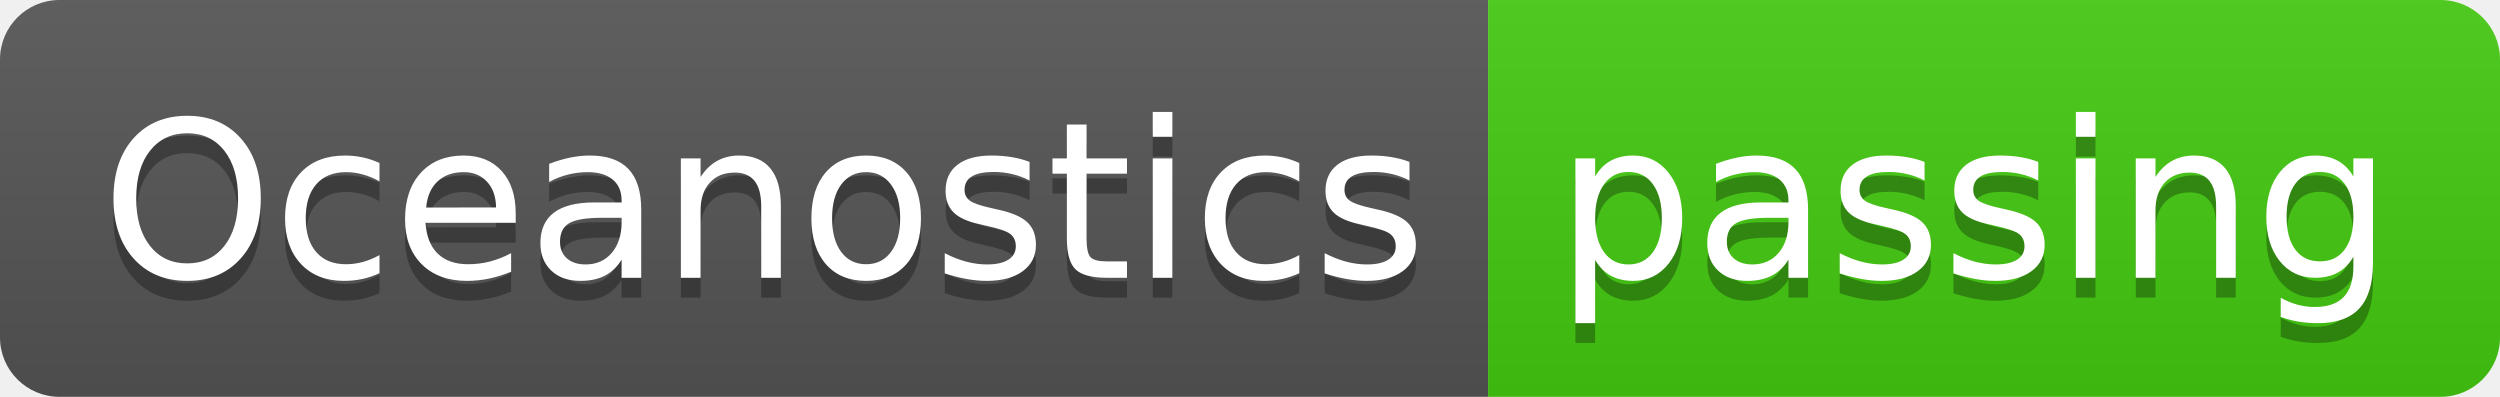
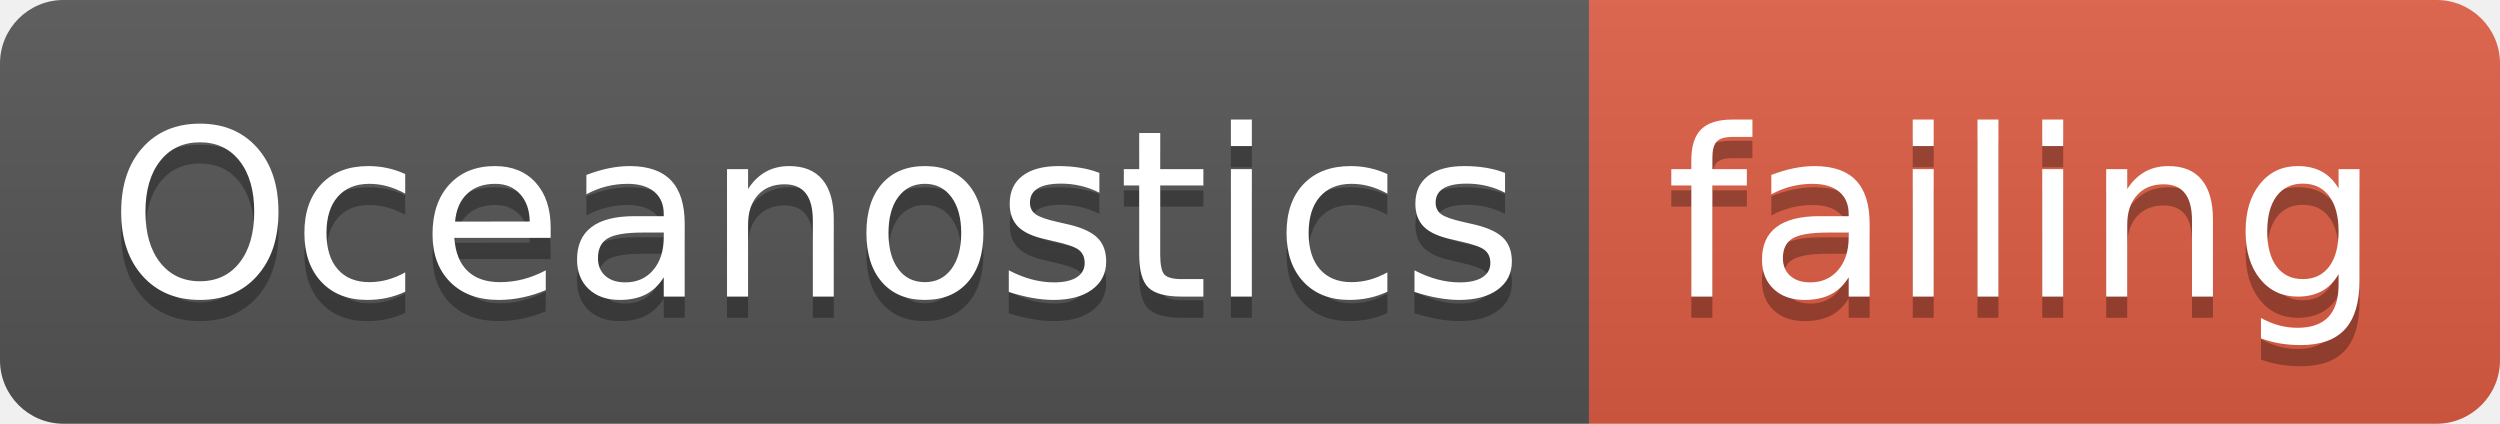
- <svg xmlns="http://www.w3.org/2000/svg" width="126" height="20">
+ <svg xmlns="http://www.w3.org/2000/svg" width="118" height="20">
  <linearGradient id="smooth" x2="0" y2="100%">
    <stop offset="0" stop-color="#bbb" stop-opacity=".1" />
    <stop offset="1" stop-opacity=".1" />
  </linearGradient>
  <clipPath id="round">
-     <rect width="126" height="20" rx="3" fill="#fff" />
+     <rect width="118" height="20" rx="3" fill="#fff" />
  </clipPath>
  <g clip-path="url(#round)">
    <rect width="75" height="20" fill="#555" />
-     <rect x="75" width="51" height="20" fill="#4c1" />
-     <rect width="126" height="20" fill="url(#smooth)" />
+     <rect x="75" width="43" height="20" fill="#e05d44" />
+     <rect width="118" height="20" fill="url(#smooth)" />
  </g>
  <g fill="#fff" text-anchor="middle" font-family="DejaVu Sans,Verdana,Geneva,sans-serif" font-size="110">
    <text x="385" y="150" fill="#010101" fill-opacity=".3" transform="scale(0.1)" textLength="650" lengthAdjust="spacing">Oceanostics</text>
    <text x="385" y="140" transform="scale(0.1)" textLength="650" lengthAdjust="spacing">Oceanostics</text>
-     <text x="995" y="150" fill="#010101" fill-opacity=".3" transform="scale(0.1)" textLength="410" lengthAdjust="spacing">passing</text>
-     <text x="995" y="140" transform="scale(0.1)" textLength="410" lengthAdjust="spacing">passing</text>
+     <text x="955" y="150" fill="#010101" fill-opacity=".3" transform="scale(0.1)" textLength="330" lengthAdjust="spacing">failing</text>
+     <text x="955" y="140" transform="scale(0.1)" textLength="330" lengthAdjust="spacing">failing</text>
  </g>
</svg>
